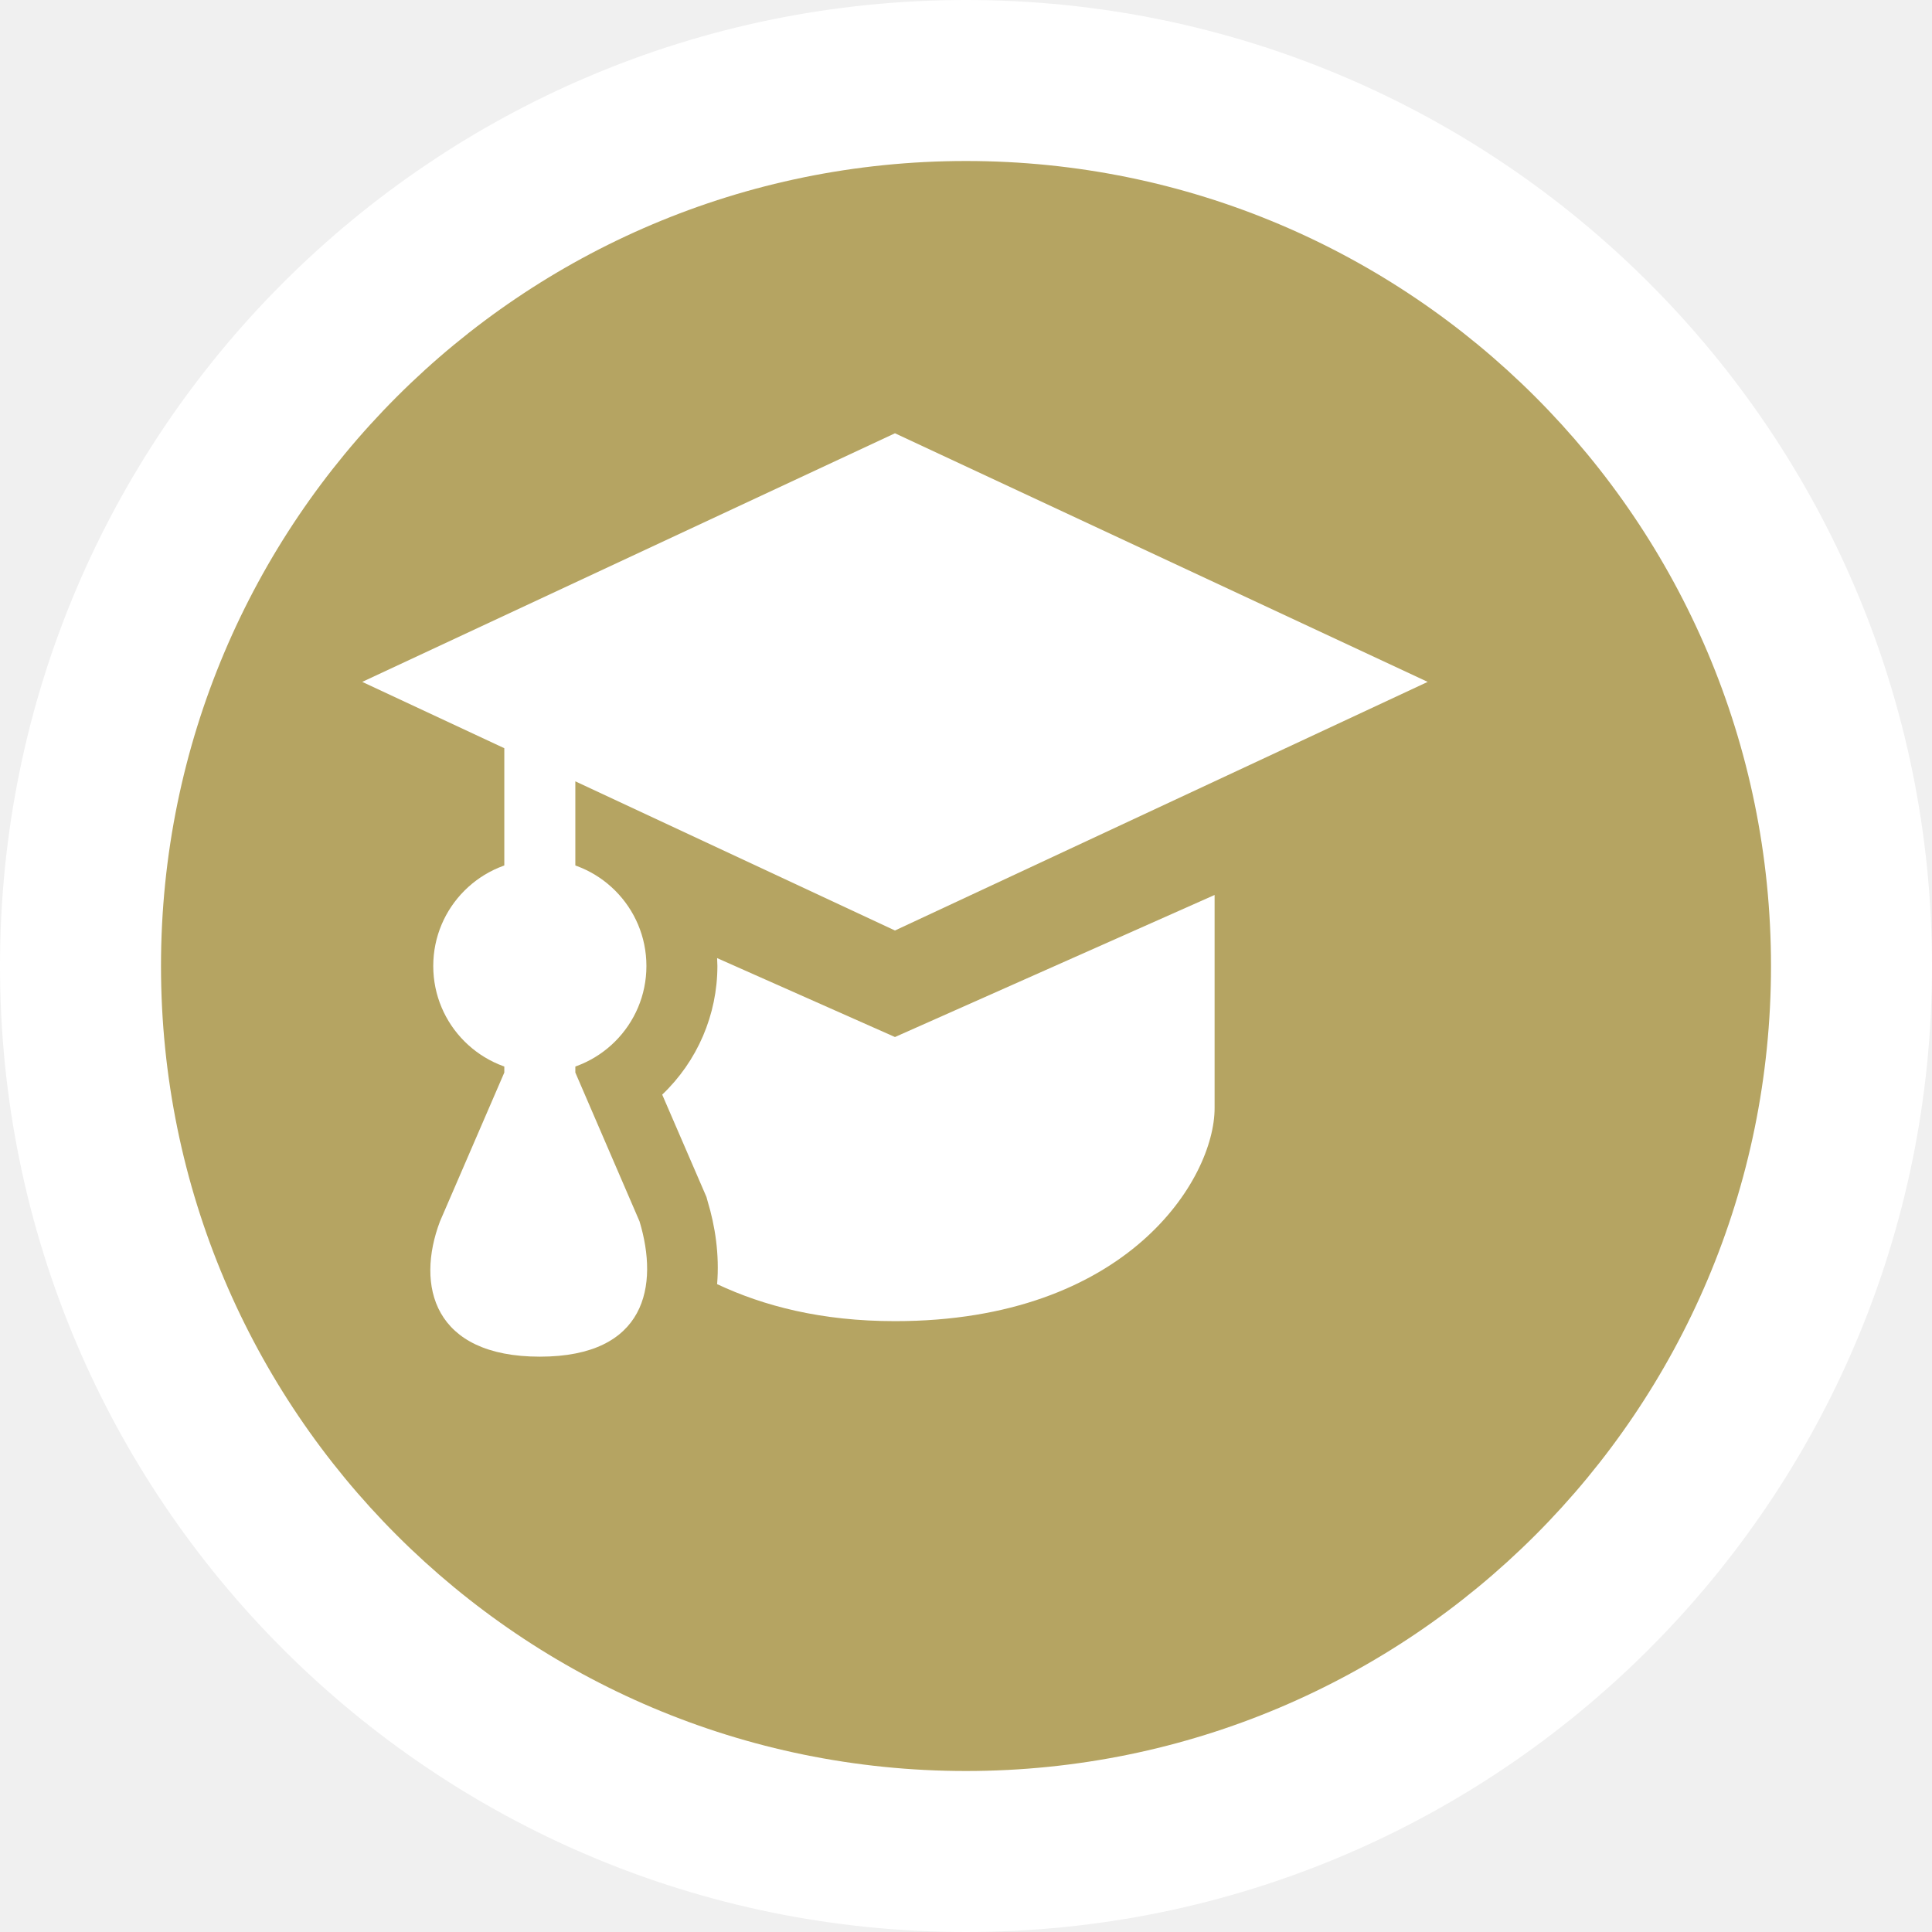
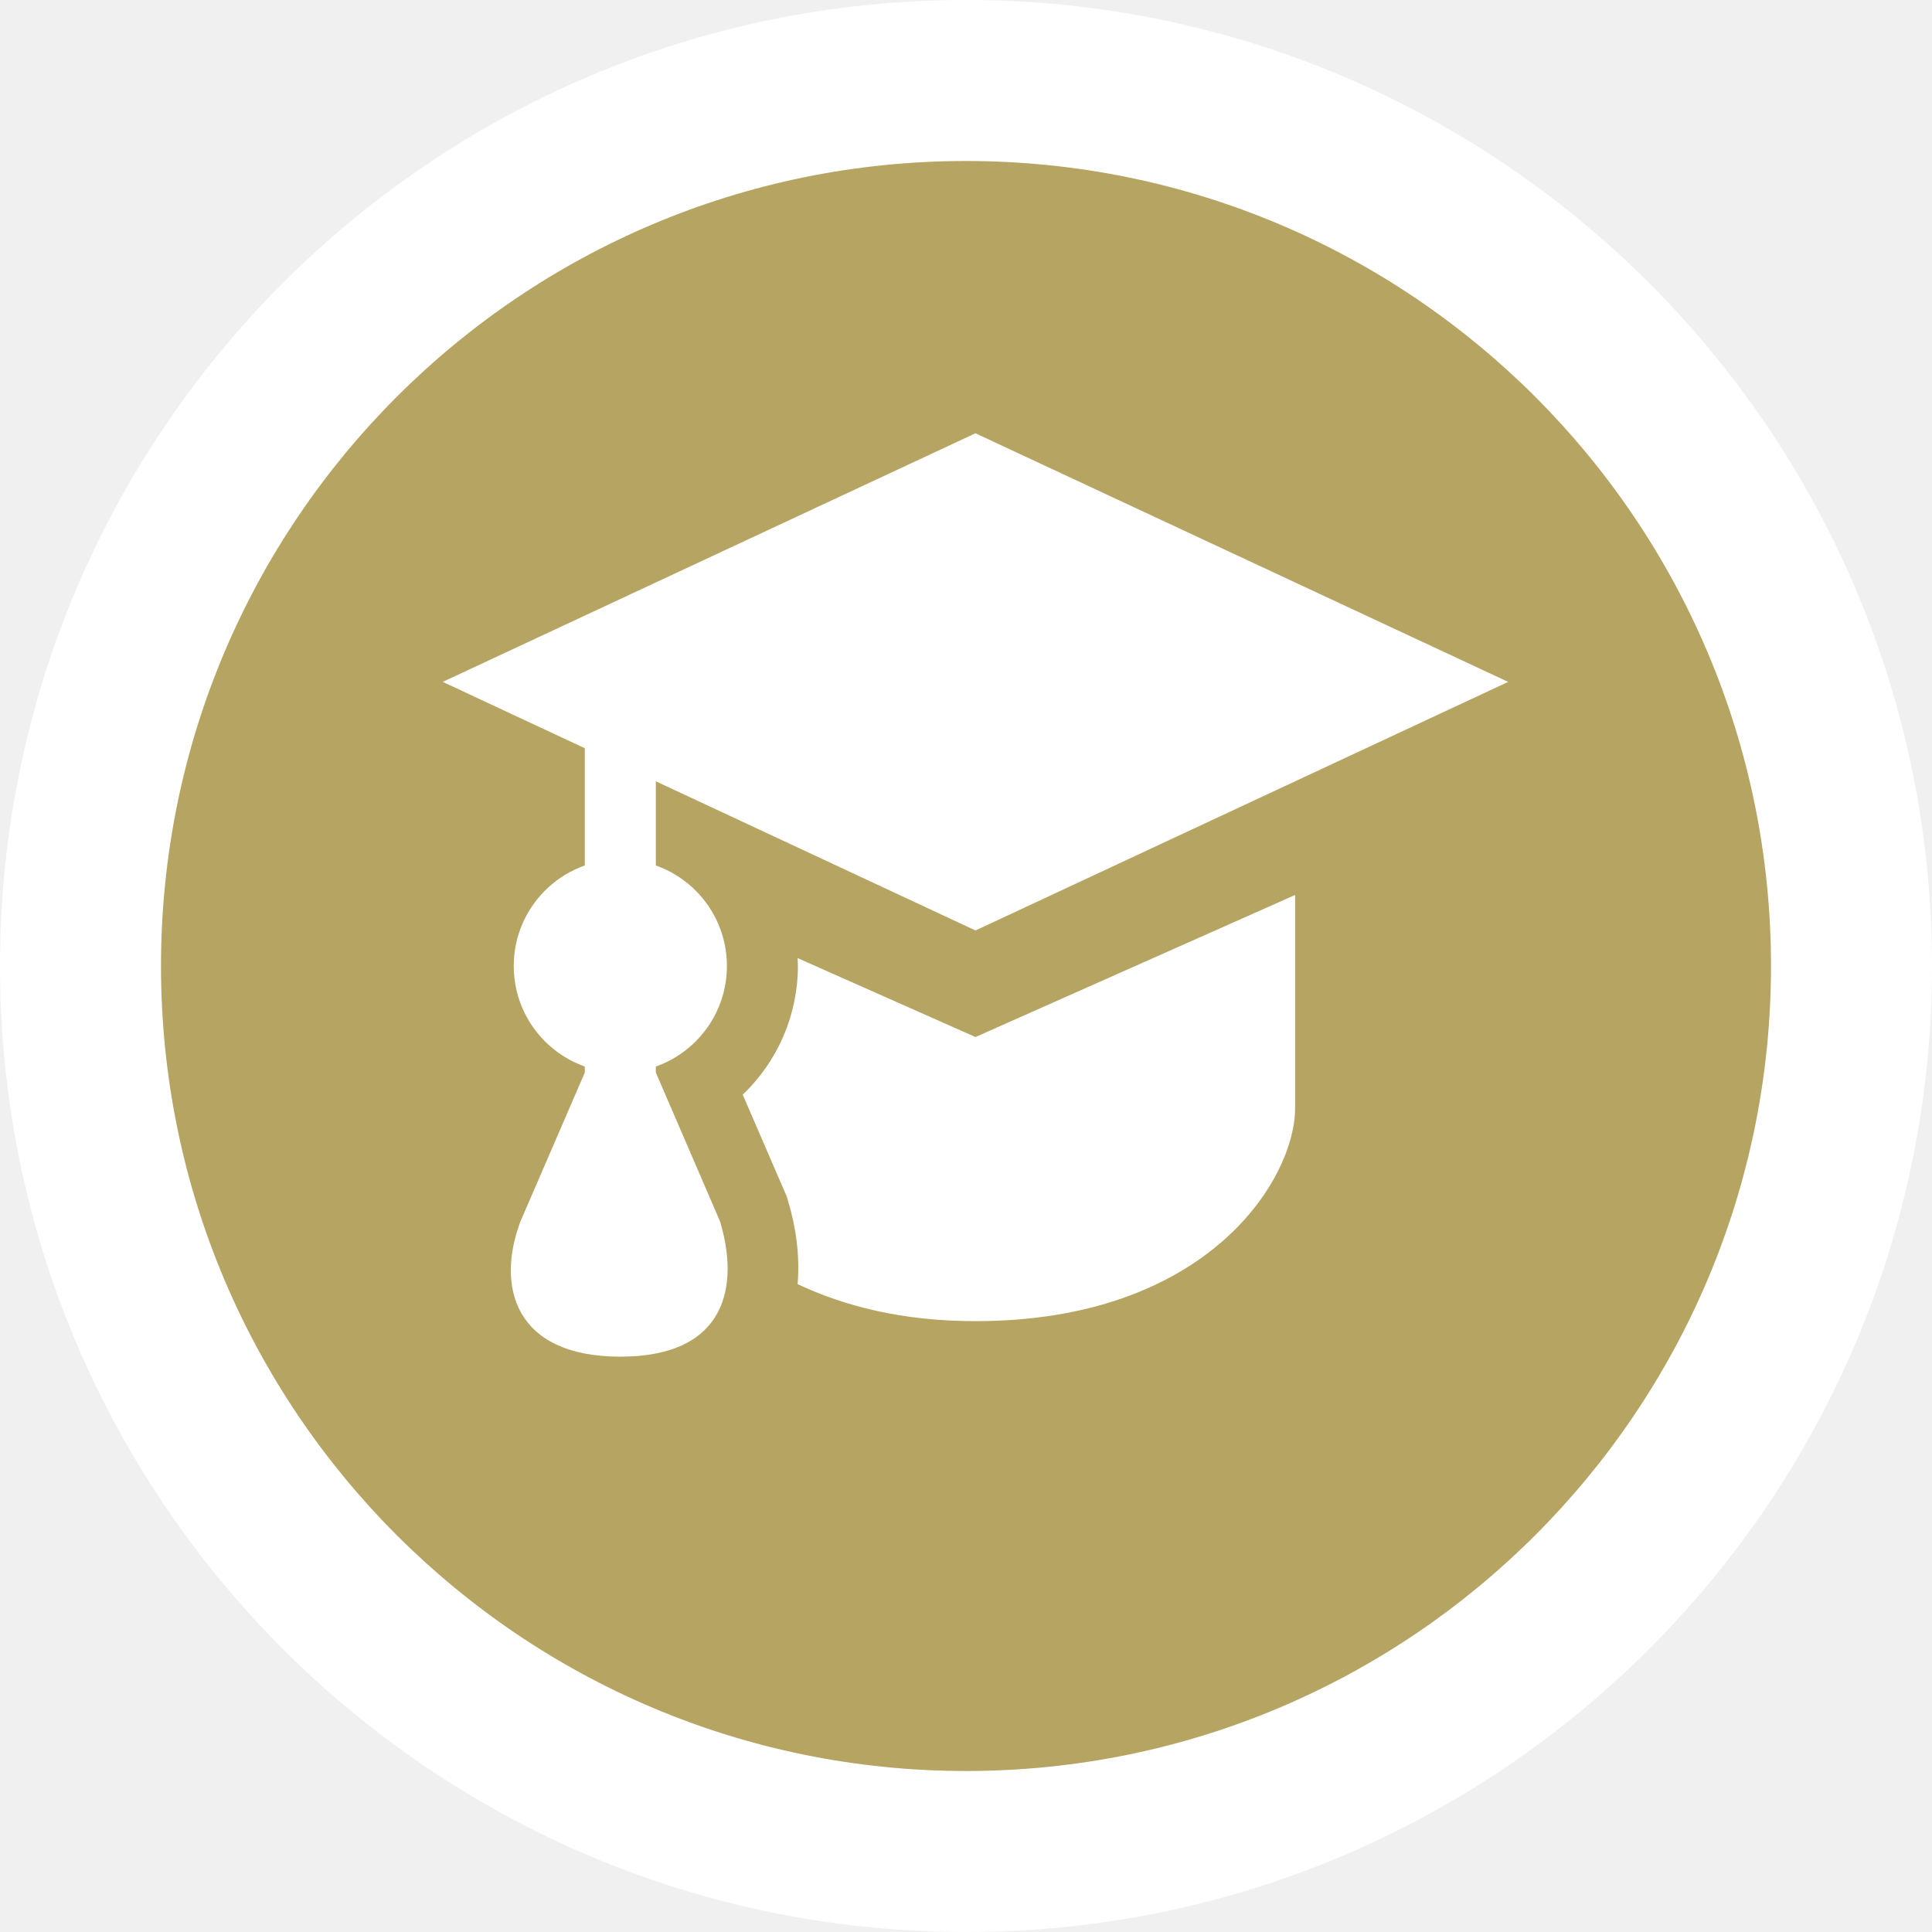
<svg xmlns="http://www.w3.org/2000/svg" id="svg2" width="48" height="48" viewBox="0 0 24 24" version="1.1">
  <defs id="defs12" />
  <ellipse id="ellipse4" ry="12" rx="12" cy="12" cx="12" style="fill:#ffffff;stroke:none;" />
  <ellipse id="ellipse6" ry="10" rx="10" cy="12" cx="12" style="fill:#b5a462;stroke:none;" />
-   <g id="g8" transform="translate(4.5,4.5)">
+   <g id="g8" transform="translate(5.5,4.5)">
    <defs id="defs4621" />
    <path id="path5992" transform="scale(0.8823529)" d="M 7.5 1 L 0 4.5 L 2 5.434 L 2 10 L 1.094 12.096 C 0.752 13 1 14 2.5 14 C 4 14 4.177 13 3.904 12.096 L 3 10 L 3 5.9 L 7.5 8 L 15 4.5 L 7.5 1 z M 12 7.5 L 7.5 9.5 L 4.996 8.389 A 2.5 2.5 0 0 1 5 8.5 A 2.5 2.5 0 0 1 4.223 10.311 L 4.846 11.752 L 4.861 11.807 C 4.969 12.162 5.03 12.564 4.996 12.979 C 5.649 13.286 6.461 13.5 7.5 13.5 C 10.773 13.5 12 11.5 12 10.5 L 12 7.5 z " style="fill:#ffffff;fill-opacity:1;fill-rule:evenodd;stroke:none;stroke-width:1px;stroke-linecap:butt;stroke-linejoin:miter;stroke-opacity:1" />
    <g transform="translate(-3.6666667e-7,26.47059)" style="stroke:#ffffff;stroke-width:1.765;stroke-miterlimit:4;stroke-dasharray:none;stroke-opacity:1" id="g6004" />
    <g transform="translate(-3.6666667e-7,26.47059)" id="g5998" />
    <circle r="1.324" cy="7.5" cx="2.206" id="path6065" style="opacity:1;fill:#ffffff;fill-opacity:1;stroke:none;stroke-width:1.765;stroke-linecap:round;stroke-linejoin:round;stroke-miterlimit:4;stroke-dasharray:none;stroke-dashoffset:0;stroke-opacity:1;marker:none" />
  </g>
</svg>
